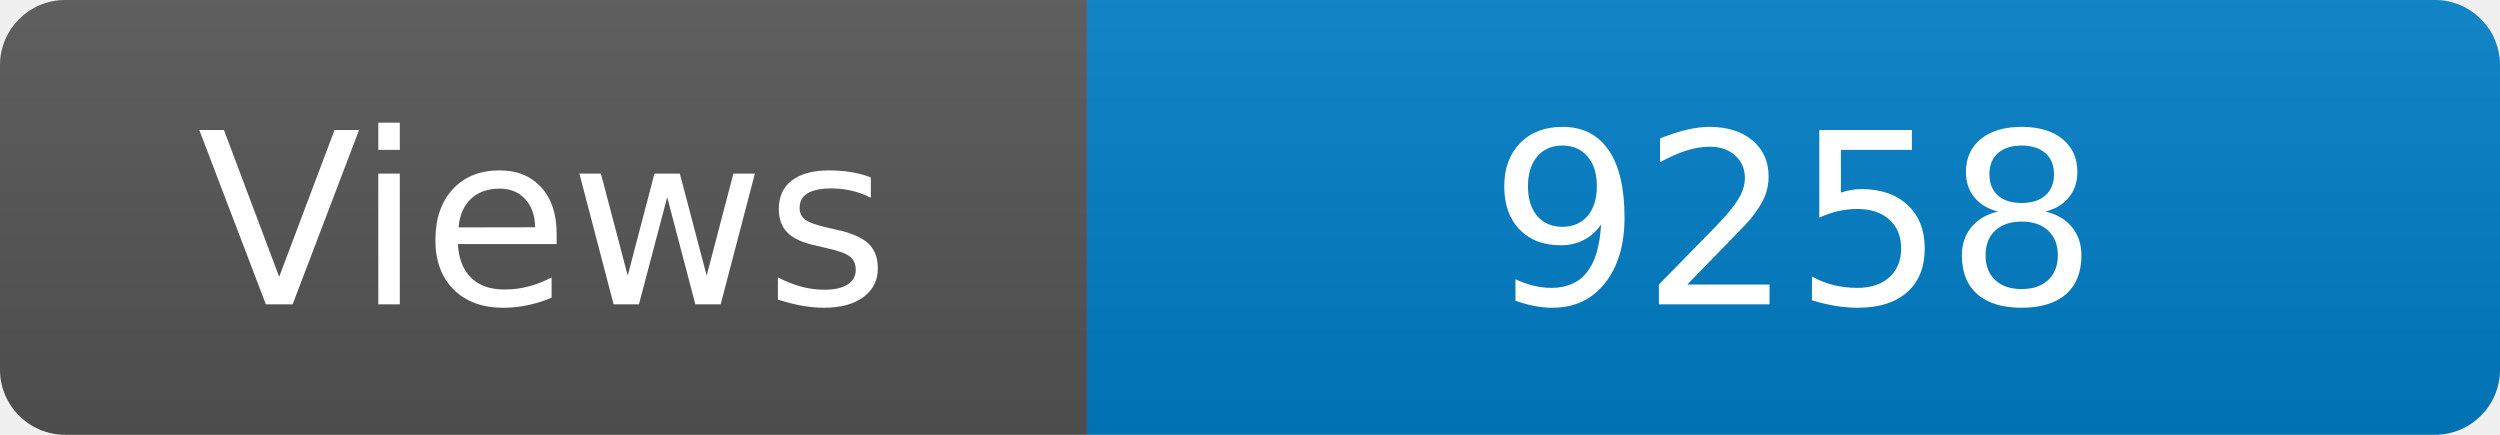
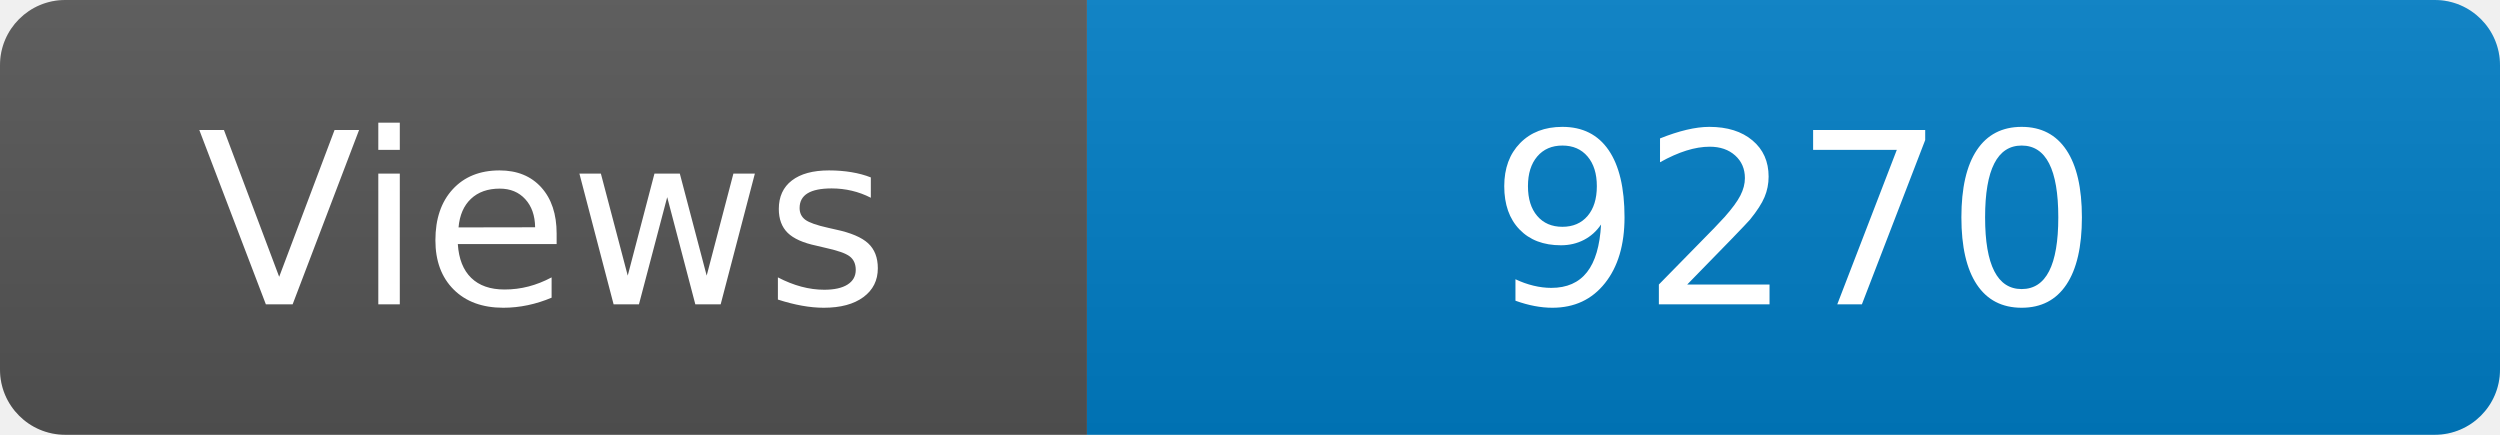
<svg xmlns="http://www.w3.org/2000/svg" width="115" height="20" role="img" aria-label="Maintained?: yes">
  <linearGradient id="s" x2="0" y2="100%">
    <stop offset="0" stop-color="#bbb" stop-opacity=".1" />
    <stop offset="1" stop-opacity=".1" />
  </linearGradient>
  <clipPath id="r">
    <rect width="115" height="20" rx="3" fill="#fff" />
  </clipPath>
  <g clip-path="url(#r)">
    <rect width="50" height="20" fill="#555" />
    <rect x="50" width="160" height="20" fill="#007ec6" />
    <rect width="115" height="20" fill="url(#s)" />
  </g>
  <g fill="#fff" text-anchor="middle" font-family="Verdana,Geneva,DejaVu Sans,sans-serif" font-size="110">
    <text x="250" y="140" transform="scale(.1)" fill="#fff">Views</text>
-     <text x="825" y="140" transform="scale(.1)" fill="#fff">9258</text>
+     <text x="825" y="140" transform="scale(.1)" fill="#fff">9270</text>
  </g>
</svg>
